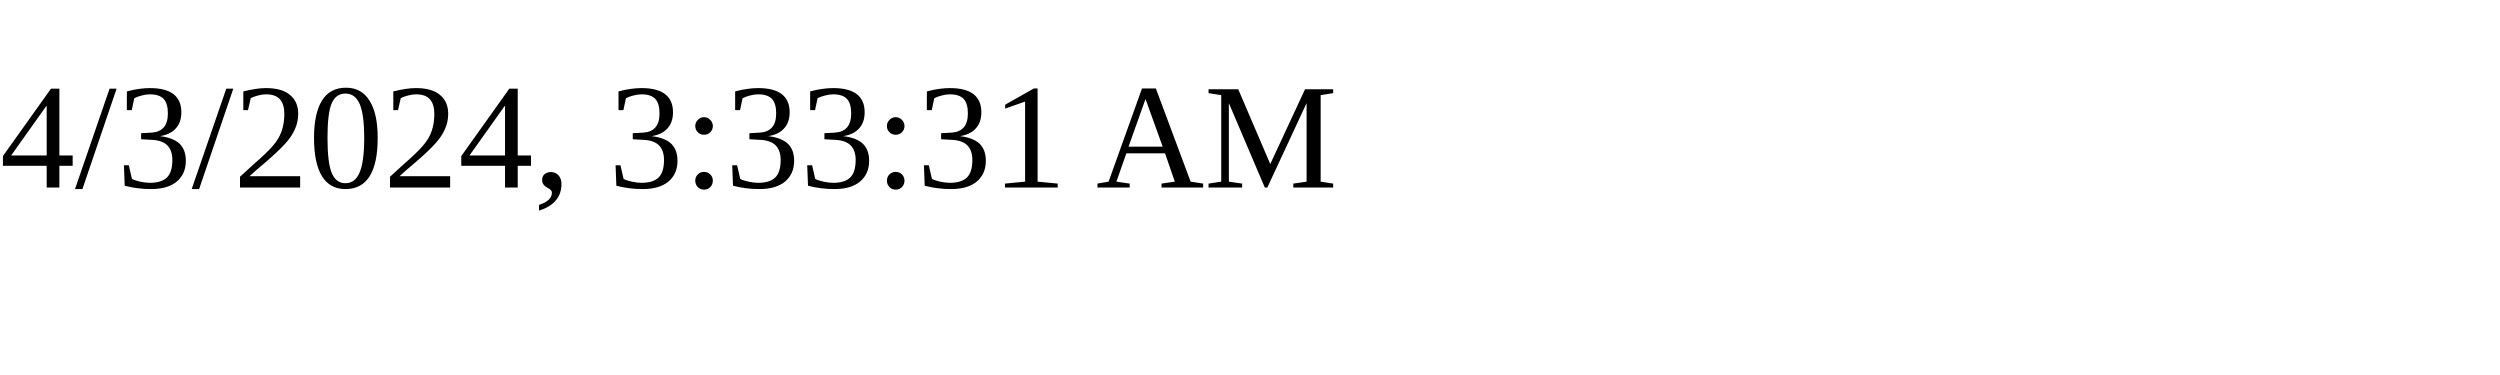
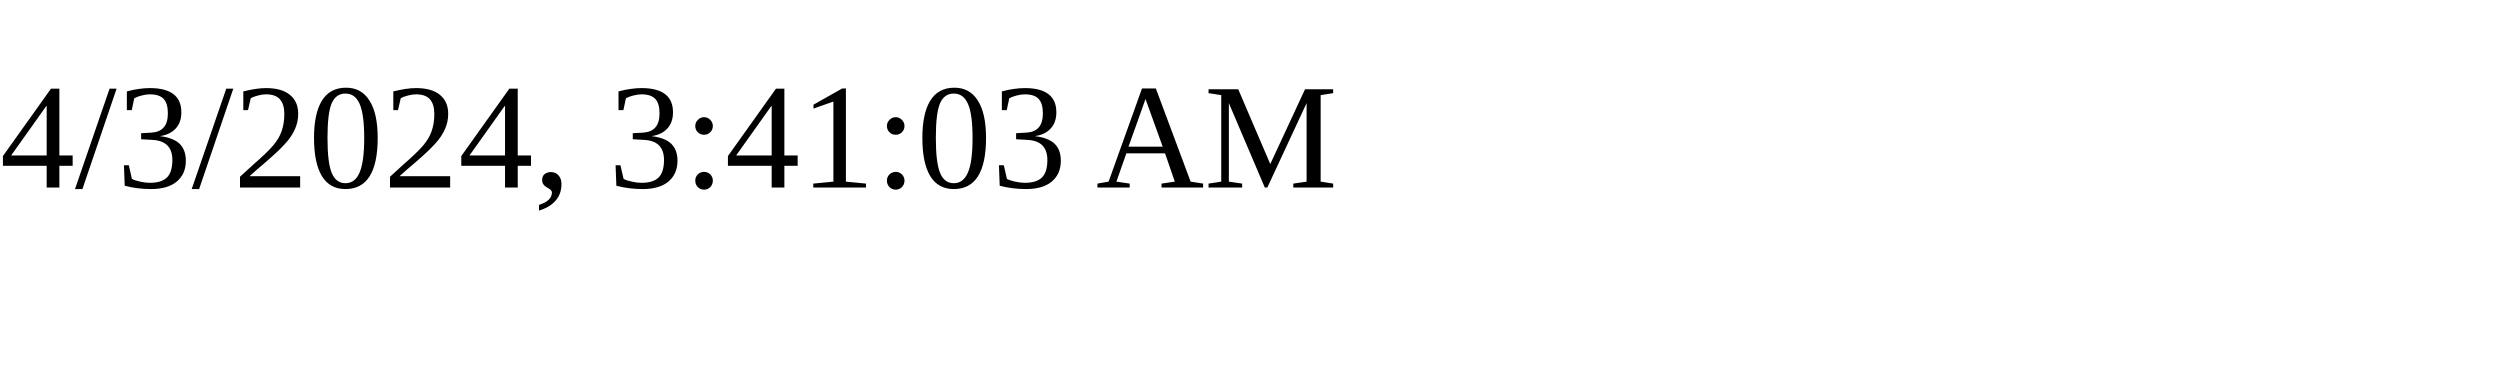
<svg xmlns="http://www.w3.org/2000/svg" height="30" width="200">
-   <text x="0" y="15">4/3/2024, 3:33:31 AM</text>
+   <text x="0" y="15">4/3/2024, 3:41:03 AM</text>
</svg>
